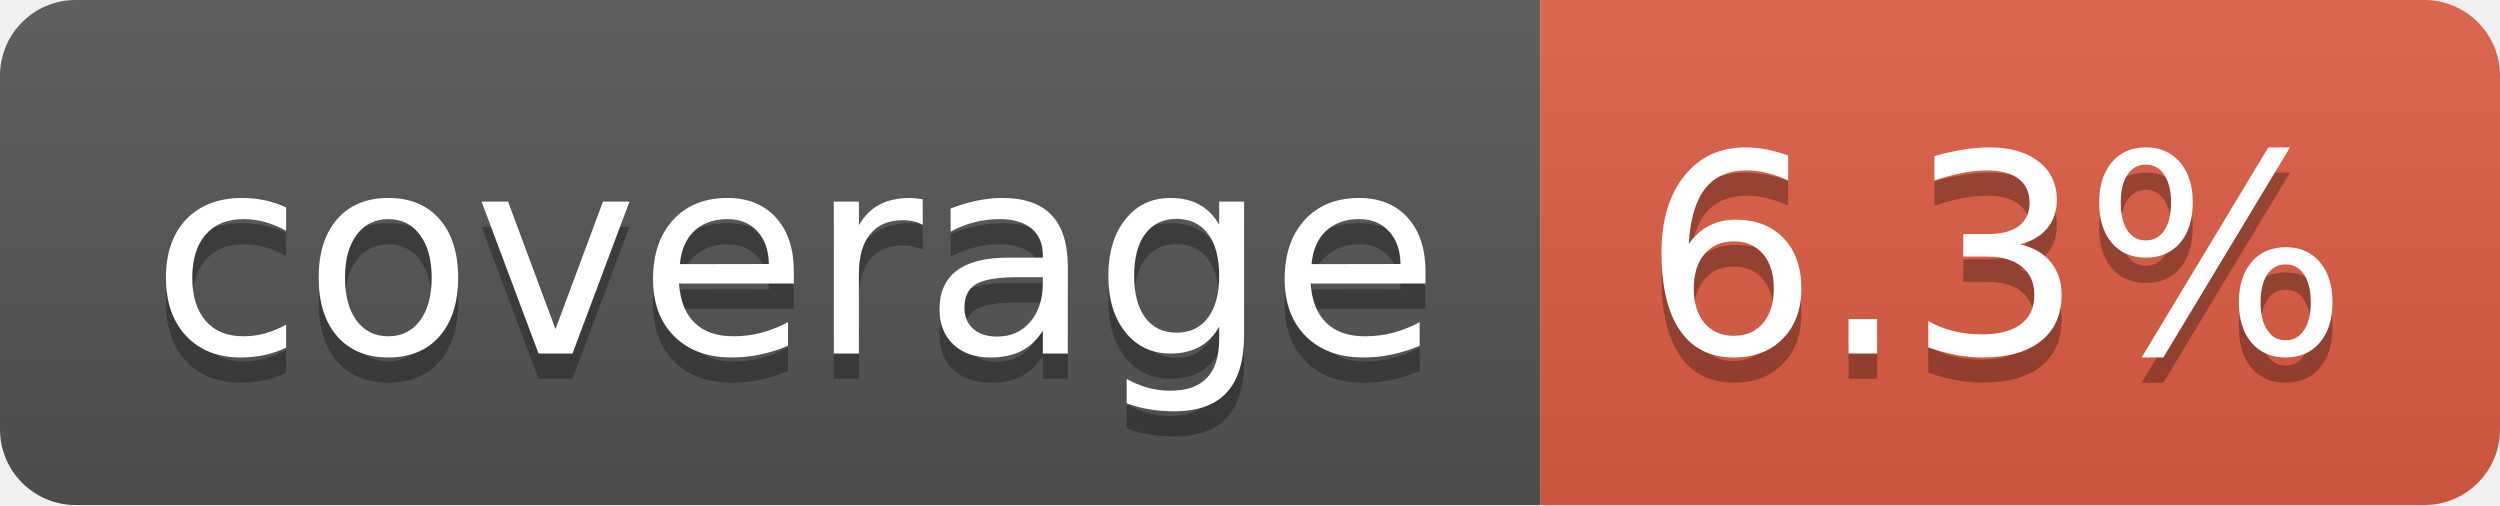
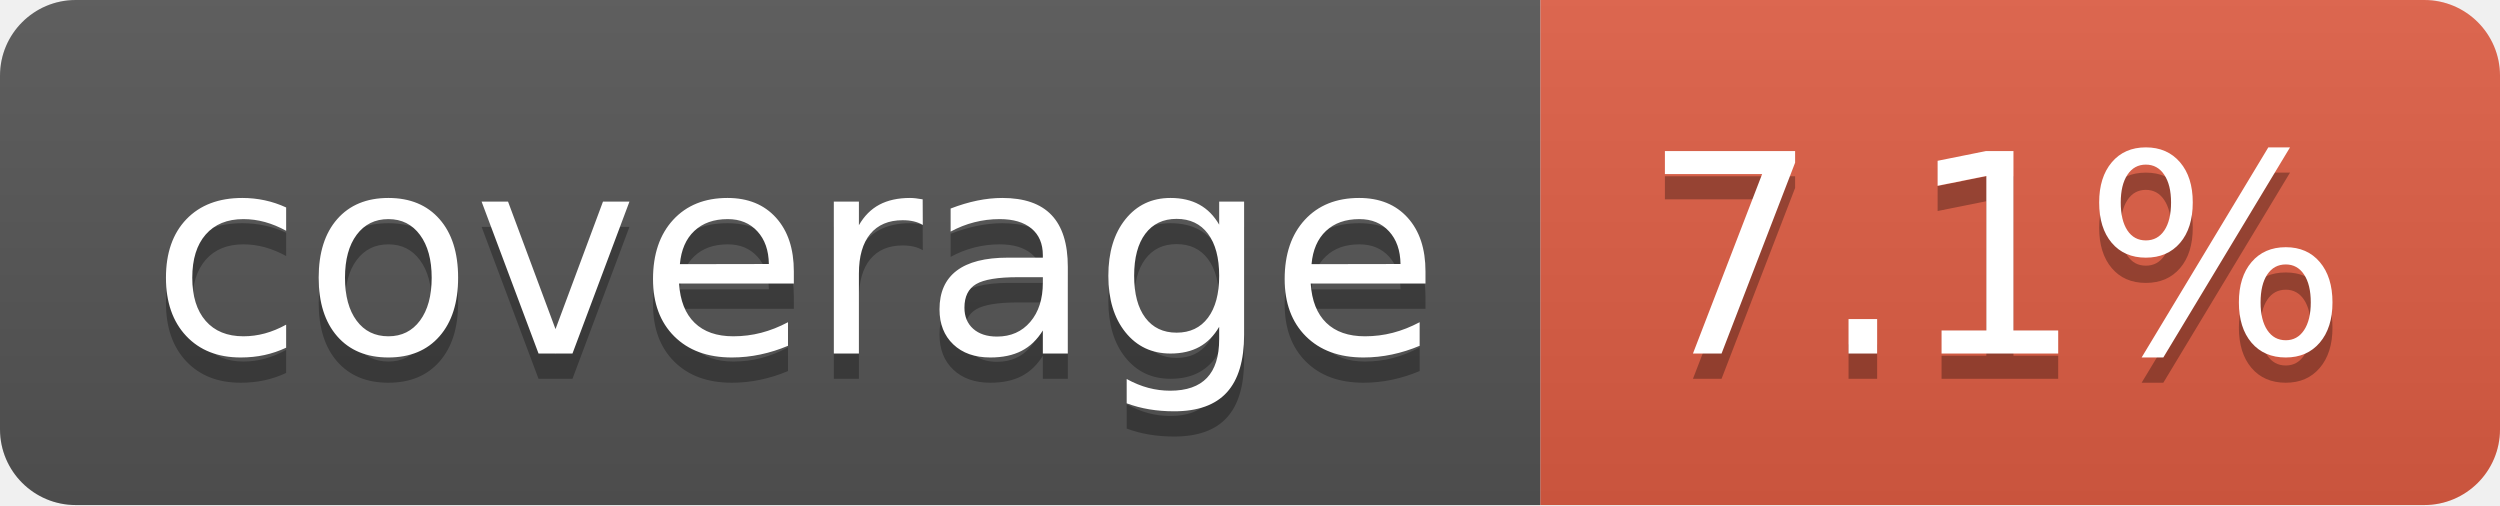
- <svg xmlns="http://www.w3.org/2000/svg" width="99" height="20" role="img" aria-label="coverage: 6.3%">
+ <svg xmlns="http://www.w3.org/2000/svg" width="99" height="20" role="img" aria-label="coverage: 7.1%">
  <linearGradient id="s" x2="0" y2="100%">
    <stop offset="0" stop-color="#bbb" stop-opacity=".1" />
    <stop offset="1" stop-opacity=".1" />
  </linearGradient>
  <clipPath id="r">
    <rect width="99" height="20" rx="3" fill="#fff" />
  </clipPath>
  <g clip-path="url(#r)">
    <rect width="61" height="20" fill="#555" />
    <rect x="61" width="38" height="20" fill="#e05d44" />
    <rect width="99" height="20" fill="url(#s)" />
  </g>
  <g fill="#fff" text-anchor="middle" font-family="Verdana,Geneva,DejaVu Sans,sans-serif" text-rendering="geometricPrecision" font-size="110">
    <text aria-hidden="true" x="315" y="150" fill="#010101" fill-opacity=".3" transform="scale(.1)" textLength="510">coverage</text>
    <text x="315" y="140" transform="scale(.1)" fill="#fff" textLength="510">coverage</text>
-     <text aria-hidden="true" x="790" y="150" fill="#010101" fill-opacity=".3" transform="scale(.1)" textLength="280">6.3%</text>
-     <text x="790" y="140" transform="scale(.1)" fill="#fff" textLength="280">6.3%</text>
+     <text aria-hidden="true" x="790" y="150" fill="#010101" fill-opacity=".3" transform="scale(.1)" textLength="280">7.1%</text>
+     <text x="790" y="140" transform="scale(.1)" fill="#fff" textLength="280">7.1%</text>
  </g>
</svg>
